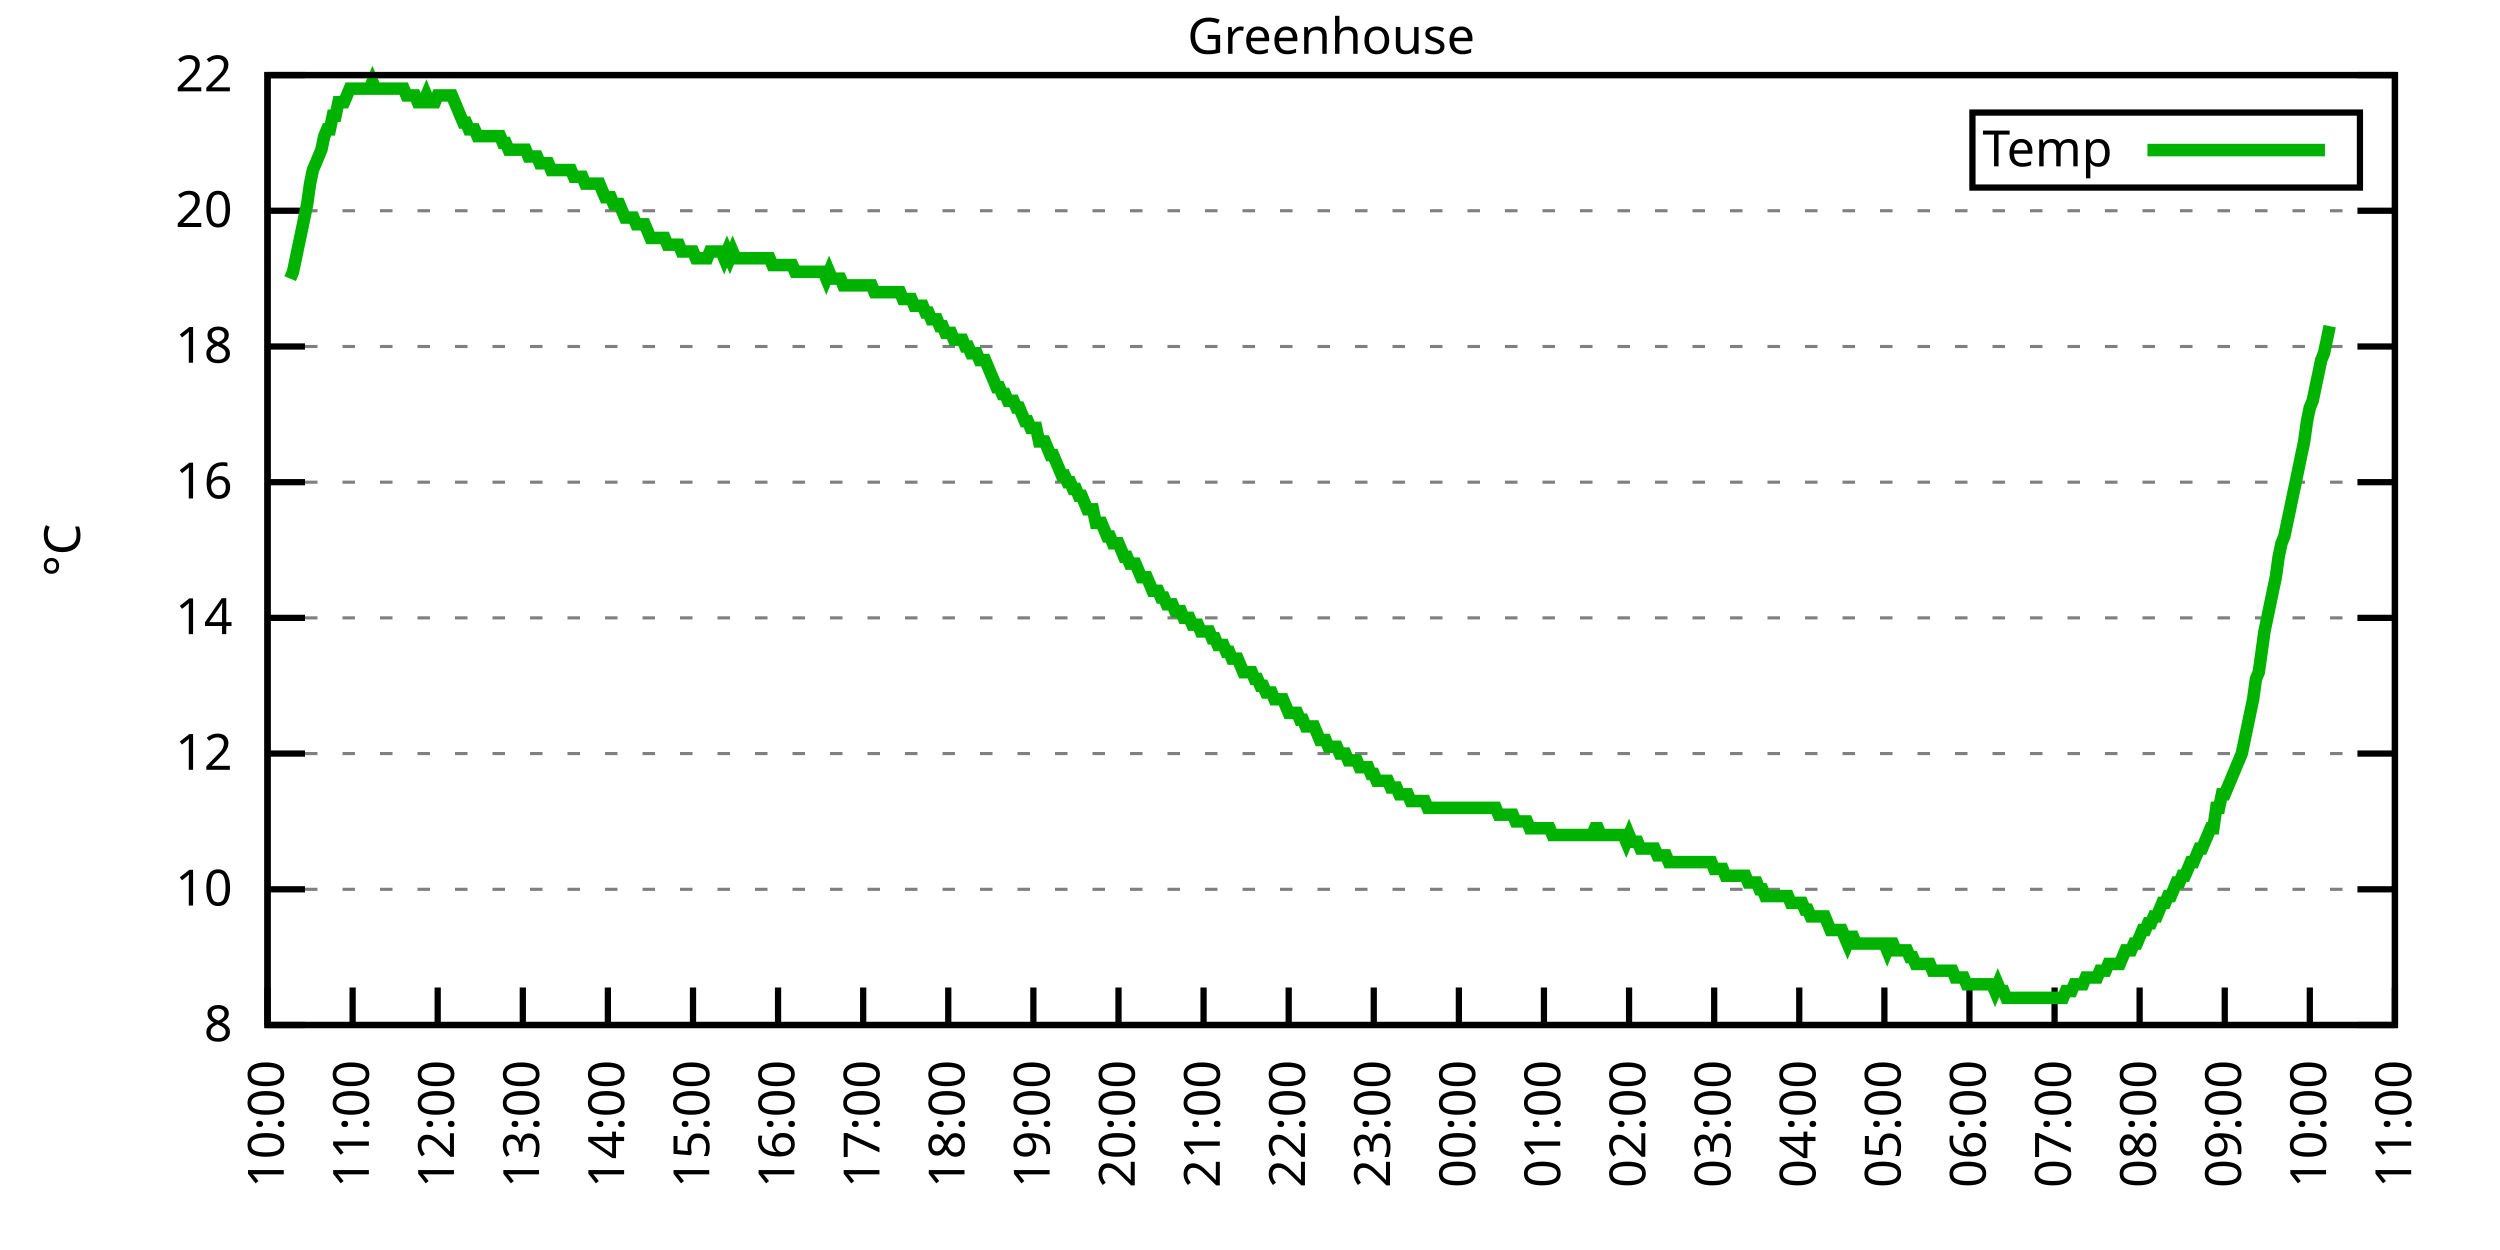
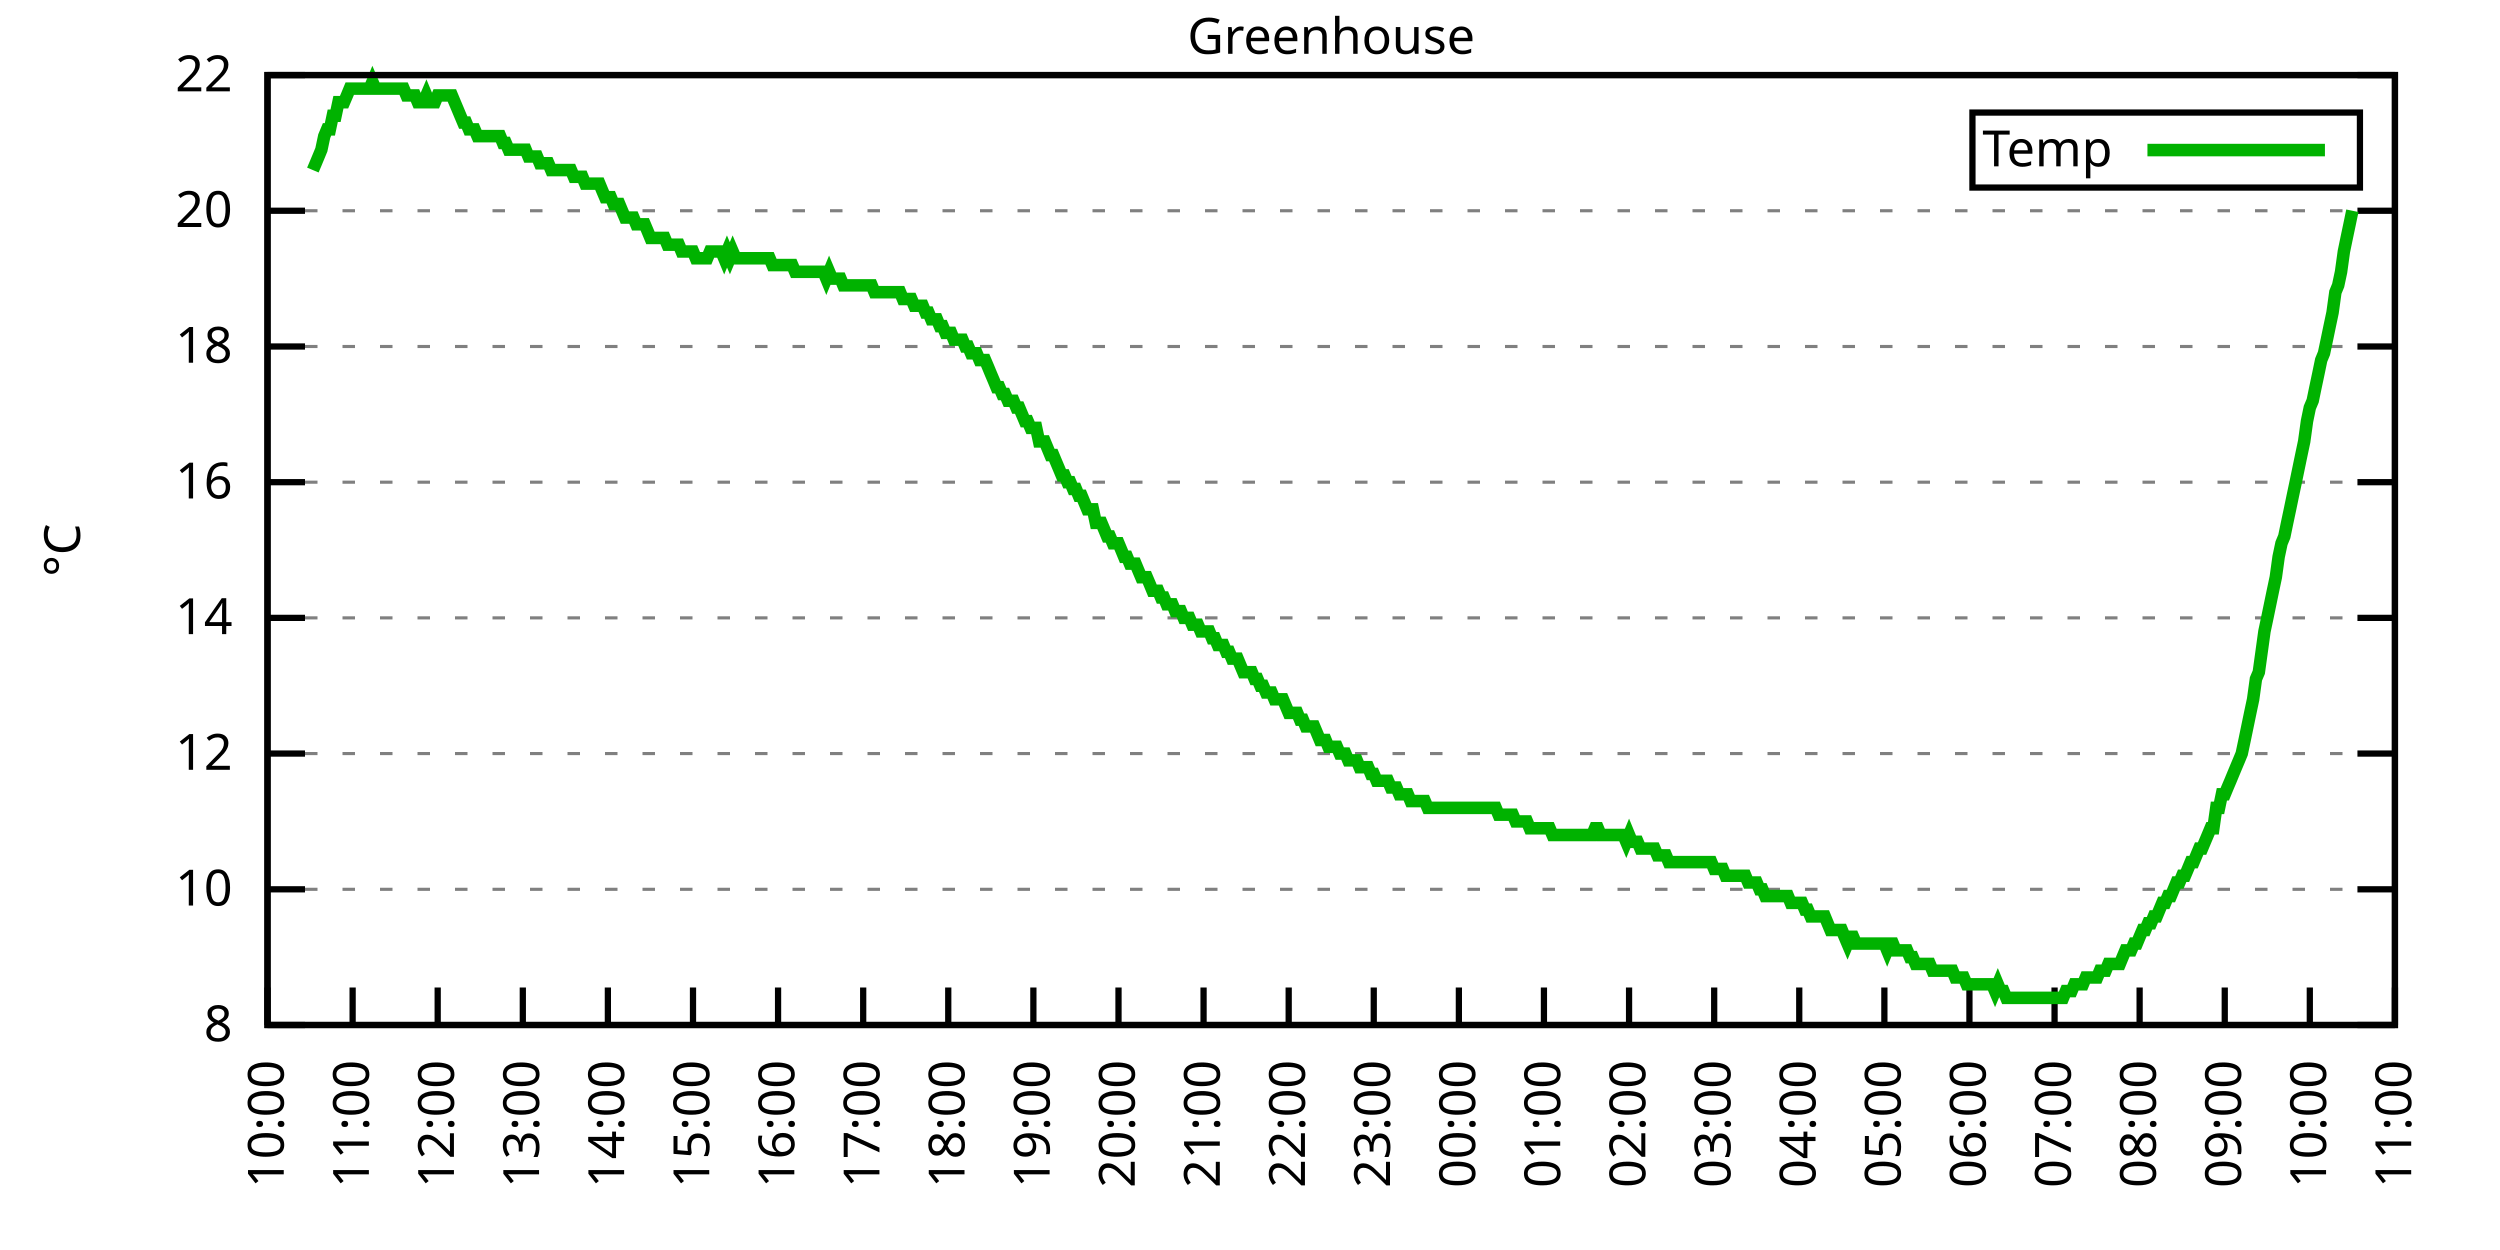
<svg xmlns="http://www.w3.org/2000/svg" xmlns:xlink="http://www.w3.org/1999/xlink" width="400" height="200" viewBox="0 0 400 200">
  <g id="gnuplot_canvas">
    <rect x="0" y="0" width="400" height="200" fill="none" />
    <defs>
      <circle id="gpDot" r="0.5" stroke-width="0.5" stroke="currentColor" />
      <path id="gpPt0" stroke-width="0.333" stroke="currentColor" d="M-1,0 h2 M0,-1 v2" />
      <path id="gpPt1" stroke-width="0.333" stroke="currentColor" d="M-1,-1 L1,1 M1,-1 L-1,1" />
      <path id="gpPt2" stroke-width="0.333" stroke="currentColor" d="M-1,0 L1,0 M0,-1 L0,1 M-1,-1 L1,1 M-1,1 L1,-1" />
      <rect id="gpPt3" stroke-width="0.333" stroke="currentColor" x="-1" y="-1" width="2" height="2" />
      <rect id="gpPt4" stroke-width="0.333" stroke="currentColor" fill="currentColor" x="-1" y="-1" width="2" height="2" />
      <circle id="gpPt5" stroke-width="0.333" stroke="currentColor" cx="0" cy="0" r="1" />
      <use xlink:href="#gpPt5" id="gpPt6" fill="currentColor" stroke="none" />
      <path id="gpPt7" stroke-width="0.333" stroke="currentColor" d="M0,-1.33 L-1.33,0.67 L1.33,0.67 z" />
      <use xlink:href="#gpPt7" id="gpPt8" fill="currentColor" stroke="none" />
      <use xlink:href="#gpPt7" id="gpPt9" stroke="currentColor" transform="rotate(180)" />
      <use xlink:href="#gpPt9" id="gpPt10" fill="currentColor" stroke="none" />
      <use xlink:href="#gpPt3" id="gpPt11" stroke="currentColor" transform="rotate(45)" />
      <use xlink:href="#gpPt11" id="gpPt12" fill="currentColor" stroke="none" />
      <path id="gpPt13" stroke-width="0.333" stroke="currentColor" d="M0,1.330 L1.265,0.411 L0.782,-1.067 L-0.782,-1.076 L-1.265,0.411 z" />
      <use xlink:href="#gpPt13" id="gpPt14" fill="currentColor" stroke="none" />
      <filter id="textbox" filterUnits="objectBoundingBox" x="0" y="0" height="1" width="1">
        <feFlood flood-color="white" flood-opacity="1" result="bgnd" />
        <feComposite in="SourceGraphic" in2="bgnd" operator="atop" />
      </filter>
      <filter id="greybox" filterUnits="objectBoundingBox" x="0" y="0" height="1" width="1">
        <feFlood flood-color="lightgrey" flood-opacity="1" result="grey" />
        <feComposite in="SourceGraphic" in2="grey" operator="atop" />
      </filter>
    </defs>
    <g fill="none" color="white" stroke="currentColor" stroke-width="1.00" stroke-linecap="butt" stroke-linejoin="miter">
</g>
    <g fill="none" color="black" stroke="currentColor" stroke-width="1.00" stroke-linecap="butt" stroke-linejoin="miter">
      <g stroke="none" shape-rendering="crispEdges">
        <polygon fill="rgb(255, 255, 255)" points="42.80,164.00 383.18,164.00 383.18,12.02 42.80,12.02 " />
      </g>
    </g>
    <g fill="none" color="black" stroke="currentColor" stroke-width="1.00" stroke-linecap="butt" stroke-linejoin="miter">
</g>
    <g fill="none" color="black" stroke="black" stroke-width="0.50" stroke-linecap="butt" stroke-linejoin="miter">
</g>
    <g fill="none" color="gray" stroke="currentColor" stroke-width="0.50" stroke-linecap="butt" stroke-linejoin="miter">
      <path stroke="gray" stroke-dasharray="2,4" class="gridline" d="M42.80,164.00 L383.19,164.00  " />
    </g>
    <g fill="none" color="gray" stroke="gray" stroke-width="1.00" stroke-linecap="butt" stroke-linejoin="miter">
</g>
    <g fill="none" color="black" stroke="currentColor" stroke-width="1.00" stroke-linecap="butt" stroke-linejoin="miter">
      <path stroke="black" d="M42.80,164.00 L48.80,164.00 M383.19,164.00 L377.19,164.00  " />
      <g transform="translate(37.20,166.60)" stroke="none" fill="black" font-family="Sans" font-size="8.00" text-anchor="end">
        <text>
          <tspan font-family="Sans"> 8</tspan>
        </text>
      </g>
    </g>
    <g fill="none" color="black" stroke="currentColor" stroke-width="1.00" stroke-linecap="butt" stroke-linejoin="miter">
</g>
    <g fill="none" color="black" stroke="black" stroke-width="0.50" stroke-linecap="butt" stroke-linejoin="miter">
</g>
    <g fill="none" color="gray" stroke="currentColor" stroke-width="0.50" stroke-linecap="butt" stroke-linejoin="miter">
      <path stroke="gray" stroke-dasharray="2,4" class="gridline" d="M42.80,142.29 L383.19,142.29  " />
    </g>
    <g fill="none" color="gray" stroke="gray" stroke-width="1.00" stroke-linecap="butt" stroke-linejoin="miter">
</g>
    <g fill="none" color="black" stroke="currentColor" stroke-width="1.00" stroke-linecap="butt" stroke-linejoin="miter">
      <path stroke="black" d="M42.80,142.29 L48.80,142.29 M383.19,142.29 L377.19,142.29  " />
      <g transform="translate(37.20,144.89)" stroke="none" fill="black" font-family="Sans" font-size="8.00" text-anchor="end">
        <text>
          <tspan font-family="Sans"> 10</tspan>
        </text>
      </g>
    </g>
    <g fill="none" color="black" stroke="currentColor" stroke-width="1.00" stroke-linecap="butt" stroke-linejoin="miter">
</g>
    <g fill="none" color="black" stroke="black" stroke-width="0.50" stroke-linecap="butt" stroke-linejoin="miter">
</g>
    <g fill="none" color="gray" stroke="currentColor" stroke-width="0.50" stroke-linecap="butt" stroke-linejoin="miter">
      <path stroke="gray" stroke-dasharray="2,4" class="gridline" d="M42.80,120.57 L383.19,120.57  " />
    </g>
    <g fill="none" color="gray" stroke="gray" stroke-width="1.00" stroke-linecap="butt" stroke-linejoin="miter">
</g>
    <g fill="none" color="black" stroke="currentColor" stroke-width="1.00" stroke-linecap="butt" stroke-linejoin="miter">
      <path stroke="black" d="M42.80,120.57 L48.80,120.57 M383.19,120.57 L377.19,120.57  " />
      <g transform="translate(37.20,123.17)" stroke="none" fill="black" font-family="Sans" font-size="8.00" text-anchor="end">
        <text>
          <tspan font-family="Sans"> 12</tspan>
        </text>
      </g>
    </g>
    <g fill="none" color="black" stroke="currentColor" stroke-width="1.00" stroke-linecap="butt" stroke-linejoin="miter">
</g>
    <g fill="none" color="black" stroke="black" stroke-width="0.50" stroke-linecap="butt" stroke-linejoin="miter">
</g>
    <g fill="none" color="gray" stroke="currentColor" stroke-width="0.50" stroke-linecap="butt" stroke-linejoin="miter">
      <path stroke="gray" stroke-dasharray="2,4" class="gridline" d="M42.80,98.86 L383.19,98.86  " />
    </g>
    <g fill="none" color="gray" stroke="gray" stroke-width="1.00" stroke-linecap="butt" stroke-linejoin="miter">
</g>
    <g fill="none" color="black" stroke="currentColor" stroke-width="1.00" stroke-linecap="butt" stroke-linejoin="miter">
      <path stroke="black" d="M42.80,98.86 L48.80,98.86 M383.19,98.86 L377.19,98.86  " />
      <g transform="translate(37.20,101.46)" stroke="none" fill="black" font-family="Sans" font-size="8.00" text-anchor="end">
        <text>
          <tspan font-family="Sans"> 14</tspan>
        </text>
      </g>
    </g>
    <g fill="none" color="black" stroke="currentColor" stroke-width="1.00" stroke-linecap="butt" stroke-linejoin="miter">
</g>
    <g fill="none" color="black" stroke="black" stroke-width="0.50" stroke-linecap="butt" stroke-linejoin="miter">
</g>
    <g fill="none" color="gray" stroke="currentColor" stroke-width="0.50" stroke-linecap="butt" stroke-linejoin="miter">
      <path stroke="gray" stroke-dasharray="2,4" class="gridline" d="M42.80,77.15 L383.19,77.15  " />
    </g>
    <g fill="none" color="gray" stroke="gray" stroke-width="1.00" stroke-linecap="butt" stroke-linejoin="miter">
</g>
    <g fill="none" color="black" stroke="currentColor" stroke-width="1.00" stroke-linecap="butt" stroke-linejoin="miter">
      <path stroke="black" d="M42.80,77.15 L48.80,77.15 M383.19,77.15 L377.19,77.15  " />
      <g transform="translate(37.20,79.75)" stroke="none" fill="black" font-family="Sans" font-size="8.00" text-anchor="end">
        <text>
          <tspan font-family="Sans"> 16</tspan>
        </text>
      </g>
    </g>
    <g fill="none" color="black" stroke="currentColor" stroke-width="1.00" stroke-linecap="butt" stroke-linejoin="miter">
</g>
    <g fill="none" color="black" stroke="black" stroke-width="0.50" stroke-linecap="butt" stroke-linejoin="miter">
</g>
    <g fill="none" color="gray" stroke="currentColor" stroke-width="0.50" stroke-linecap="butt" stroke-linejoin="miter">
      <path stroke="gray" stroke-dasharray="2,4" class="gridline" d="M42.80,55.44 L383.19,55.44  " />
    </g>
    <g fill="none" color="gray" stroke="gray" stroke-width="1.00" stroke-linecap="butt" stroke-linejoin="miter">
</g>
    <g fill="none" color="black" stroke="currentColor" stroke-width="1.00" stroke-linecap="butt" stroke-linejoin="miter">
      <path stroke="black" d="M42.80,55.44 L48.80,55.44 M383.19,55.44 L377.19,55.44  " />
      <g transform="translate(37.20,58.04)" stroke="none" fill="black" font-family="Sans" font-size="8.00" text-anchor="end">
        <text>
          <tspan font-family="Sans"> 18</tspan>
        </text>
      </g>
    </g>
    <g fill="none" color="black" stroke="currentColor" stroke-width="1.00" stroke-linecap="butt" stroke-linejoin="miter">
</g>
    <g fill="none" color="black" stroke="black" stroke-width="0.50" stroke-linecap="butt" stroke-linejoin="miter">
</g>
    <g fill="none" color="gray" stroke="currentColor" stroke-width="0.50" stroke-linecap="butt" stroke-linejoin="miter">
      <path stroke="gray" stroke-dasharray="2,4" class="gridline" d="M42.80,33.72 L383.19,33.72  " />
    </g>
    <g fill="none" color="gray" stroke="gray" stroke-width="1.00" stroke-linecap="butt" stroke-linejoin="miter">
</g>
    <g fill="none" color="black" stroke="currentColor" stroke-width="1.00" stroke-linecap="butt" stroke-linejoin="miter">
      <path stroke="black" d="M42.80,33.72 L48.80,33.72 M383.19,33.72 L377.19,33.72  " />
      <g transform="translate(37.20,36.32)" stroke="none" fill="black" font-family="Sans" font-size="8.00" text-anchor="end">
        <text>
          <tspan font-family="Sans"> 20</tspan>
        </text>
      </g>
    </g>
    <g fill="none" color="black" stroke="currentColor" stroke-width="1.00" stroke-linecap="butt" stroke-linejoin="miter">
</g>
    <g fill="none" color="black" stroke="black" stroke-width="0.50" stroke-linecap="butt" stroke-linejoin="miter">
</g>
    <g fill="none" color="gray" stroke="currentColor" stroke-width="0.50" stroke-linecap="butt" stroke-linejoin="miter">
      <path stroke="gray" stroke-dasharray="2,4" class="gridline" d="M42.80,12.01 L383.19,12.01  " />
    </g>
    <g fill="none" color="gray" stroke="gray" stroke-width="1.00" stroke-linecap="butt" stroke-linejoin="miter">
</g>
    <g fill="none" color="black" stroke="currentColor" stroke-width="1.00" stroke-linecap="butt" stroke-linejoin="miter">
      <path stroke="black" d="M42.80,12.01 L48.80,12.01 M383.19,12.01 L377.19,12.01  " />
      <g transform="translate(37.20,14.61)" stroke="none" fill="black" font-family="Sans" font-size="8.00" text-anchor="end">
        <text>
          <tspan font-family="Sans"> 22</tspan>
        </text>
      </g>
    </g>
    <g fill="none" color="black" stroke="currentColor" stroke-width="1.00" stroke-linecap="butt" stroke-linejoin="miter">
      <path stroke="black" d="M42.80,164.00 L42.80,158.00  " />
      <g transform="translate(45.40,169.60) rotate(270.00)" stroke="none" fill="black" font-family="Sans" font-size="8.00" text-anchor="end">
        <text>
          <tspan font-family="Sans">10:00</tspan>
        </text>
      </g>
    </g>
    <g fill="none" color="black" stroke="currentColor" stroke-width="1.00" stroke-linecap="butt" stroke-linejoin="miter">
      <path stroke="black" d="M56.42,164.00 L56.42,158.00  " />
      <g transform="translate(59.02,169.60) rotate(270.00)" stroke="none" fill="black" font-family="Sans" font-size="8.00" text-anchor="end">
        <text>
          <tspan font-family="Sans">11:00</tspan>
        </text>
      </g>
    </g>
    <g fill="none" color="black" stroke="currentColor" stroke-width="1.00" stroke-linecap="butt" stroke-linejoin="miter">
      <path stroke="black" d="M70.03,164.00 L70.03,158.00  " />
      <g transform="translate(72.63,169.60) rotate(270.00)" stroke="none" fill="black" font-family="Sans" font-size="8.00" text-anchor="end">
        <text>
          <tspan font-family="Sans">12:00</tspan>
        </text>
      </g>
    </g>
    <g fill="none" color="black" stroke="currentColor" stroke-width="1.00" stroke-linecap="butt" stroke-linejoin="miter">
      <path stroke="black" d="M83.65,164.00 L83.65,158.00  " />
      <g transform="translate(86.25,169.60) rotate(270.00)" stroke="none" fill="black" font-family="Sans" font-size="8.00" text-anchor="end">
        <text>
          <tspan font-family="Sans">13:00</tspan>
        </text>
      </g>
    </g>
    <g fill="none" color="black" stroke="currentColor" stroke-width="1.00" stroke-linecap="butt" stroke-linejoin="miter">
      <path stroke="black" d="M97.26,164.00 L97.26,158.00  " />
      <g transform="translate(99.86,169.60) rotate(270.00)" stroke="none" fill="black" font-family="Sans" font-size="8.00" text-anchor="end">
        <text>
          <tspan font-family="Sans">14:00</tspan>
        </text>
      </g>
    </g>
    <g fill="none" color="black" stroke="currentColor" stroke-width="1.00" stroke-linecap="butt" stroke-linejoin="miter">
      <path stroke="black" d="M110.88,164.00 L110.88,158.00  " />
      <g transform="translate(113.48,169.60) rotate(270.00)" stroke="none" fill="black" font-family="Sans" font-size="8.00" text-anchor="end">
        <text>
          <tspan font-family="Sans">15:00</tspan>
        </text>
      </g>
    </g>
    <g fill="none" color="black" stroke="currentColor" stroke-width="1.00" stroke-linecap="butt" stroke-linejoin="miter">
      <path stroke="black" d="M124.49,164.00 L124.49,158.00  " />
      <g transform="translate(127.09,169.60) rotate(270.00)" stroke="none" fill="black" font-family="Sans" font-size="8.00" text-anchor="end">
        <text>
          <tspan font-family="Sans">16:00</tspan>
        </text>
      </g>
    </g>
    <g fill="none" color="black" stroke="currentColor" stroke-width="1.00" stroke-linecap="butt" stroke-linejoin="miter">
      <path stroke="black" d="M138.11,164.00 L138.11,158.00  " />
      <g transform="translate(140.71,169.60) rotate(270.00)" stroke="none" fill="black" font-family="Sans" font-size="8.00" text-anchor="end">
        <text>
          <tspan font-family="Sans">17:00</tspan>
        </text>
      </g>
    </g>
    <g fill="none" color="black" stroke="currentColor" stroke-width="1.00" stroke-linecap="butt" stroke-linejoin="miter">
      <path stroke="black" d="M151.72,164.00 L151.72,158.00  " />
      <g transform="translate(154.32,169.60) rotate(270.00)" stroke="none" fill="black" font-family="Sans" font-size="8.00" text-anchor="end">
        <text>
          <tspan font-family="Sans">18:00</tspan>
        </text>
      </g>
    </g>
    <g fill="none" color="black" stroke="currentColor" stroke-width="1.00" stroke-linecap="butt" stroke-linejoin="miter">
      <path stroke="black" d="M165.34,164.00 L165.34,158.00  " />
      <g transform="translate(167.94,169.60) rotate(270.00)" stroke="none" fill="black" font-family="Sans" font-size="8.00" text-anchor="end">
        <text>
          <tspan font-family="Sans">19:00</tspan>
        </text>
      </g>
    </g>
    <g fill="none" color="black" stroke="currentColor" stroke-width="1.00" stroke-linecap="butt" stroke-linejoin="miter">
      <path stroke="black" d="M178.96,164.00 L178.96,158.00  " />
      <g transform="translate(181.56,169.60) rotate(270.00)" stroke="none" fill="black" font-family="Sans" font-size="8.00" text-anchor="end">
        <text>
          <tspan font-family="Sans">20:00</tspan>
        </text>
      </g>
    </g>
    <g fill="none" color="black" stroke="currentColor" stroke-width="1.00" stroke-linecap="butt" stroke-linejoin="miter">
      <path stroke="black" d="M192.57,164.00 L192.57,158.00  " />
      <g transform="translate(195.17,169.60) rotate(270.00)" stroke="none" fill="black" font-family="Sans" font-size="8.00" text-anchor="end">
        <text>
          <tspan font-family="Sans">21:00</tspan>
        </text>
      </g>
    </g>
    <g fill="none" color="black" stroke="currentColor" stroke-width="1.00" stroke-linecap="butt" stroke-linejoin="miter">
      <path stroke="black" d="M206.19,164.00 L206.19,158.00  " />
      <g transform="translate(208.79,169.60) rotate(270.00)" stroke="none" fill="black" font-family="Sans" font-size="8.00" text-anchor="end">
        <text>
          <tspan font-family="Sans">22:00</tspan>
        </text>
      </g>
    </g>
    <g fill="none" color="black" stroke="currentColor" stroke-width="1.00" stroke-linecap="butt" stroke-linejoin="miter">
      <path stroke="black" d="M219.80,164.00 L219.80,158.00  " />
      <g transform="translate(222.40,169.60) rotate(270.00)" stroke="none" fill="black" font-family="Sans" font-size="8.00" text-anchor="end">
        <text>
          <tspan font-family="Sans">23:00</tspan>
        </text>
      </g>
    </g>
    <g fill="none" color="black" stroke="currentColor" stroke-width="1.00" stroke-linecap="butt" stroke-linejoin="miter">
      <path stroke="black" d="M233.42,164.00 L233.42,158.00  " />
      <g transform="translate(236.02,169.60) rotate(270.00)" stroke="none" fill="black" font-family="Sans" font-size="8.00" text-anchor="end">
        <text>
          <tspan font-family="Sans">00:00</tspan>
        </text>
      </g>
    </g>
    <g fill="none" color="black" stroke="currentColor" stroke-width="1.00" stroke-linecap="butt" stroke-linejoin="miter">
      <path stroke="black" d="M247.03,164.00 L247.03,158.00  " />
      <g transform="translate(249.63,169.60) rotate(270.00)" stroke="none" fill="black" font-family="Sans" font-size="8.00" text-anchor="end">
        <text>
          <tspan font-family="Sans">01:00</tspan>
        </text>
      </g>
    </g>
    <g fill="none" color="black" stroke="currentColor" stroke-width="1.00" stroke-linecap="butt" stroke-linejoin="miter">
      <path stroke="black" d="M260.65,164.00 L260.65,158.00  " />
      <g transform="translate(263.25,169.60) rotate(270.00)" stroke="none" fill="black" font-family="Sans" font-size="8.00" text-anchor="end">
        <text>
          <tspan font-family="Sans">02:00</tspan>
        </text>
      </g>
    </g>
    <g fill="none" color="black" stroke="currentColor" stroke-width="1.00" stroke-linecap="butt" stroke-linejoin="miter">
      <path stroke="black" d="M274.27,164.00 L274.27,158.00  " />
      <g transform="translate(276.87,169.60) rotate(270.00)" stroke="none" fill="black" font-family="Sans" font-size="8.00" text-anchor="end">
        <text>
          <tspan font-family="Sans">03:00</tspan>
        </text>
      </g>
    </g>
    <g fill="none" color="black" stroke="currentColor" stroke-width="1.00" stroke-linecap="butt" stroke-linejoin="miter">
      <path stroke="black" d="M287.88,164.00 L287.88,158.00  " />
      <g transform="translate(290.48,169.60) rotate(270.00)" stroke="none" fill="black" font-family="Sans" font-size="8.00" text-anchor="end">
        <text>
          <tspan font-family="Sans">04:00</tspan>
        </text>
      </g>
    </g>
    <g fill="none" color="black" stroke="currentColor" stroke-width="1.00" stroke-linecap="butt" stroke-linejoin="miter">
      <path stroke="black" d="M301.50,164.00 L301.50,158.00  " />
      <g transform="translate(304.10,169.60) rotate(270.00)" stroke="none" fill="black" font-family="Sans" font-size="8.00" text-anchor="end">
        <text>
          <tspan font-family="Sans">05:00</tspan>
        </text>
      </g>
    </g>
    <g fill="none" color="black" stroke="currentColor" stroke-width="1.00" stroke-linecap="butt" stroke-linejoin="miter">
      <path stroke="black" d="M315.11,164.00 L315.11,158.00  " />
      <g transform="translate(317.71,169.60) rotate(270.00)" stroke="none" fill="black" font-family="Sans" font-size="8.00" text-anchor="end">
        <text>
          <tspan font-family="Sans">06:00</tspan>
        </text>
      </g>
    </g>
    <g fill="none" color="black" stroke="currentColor" stroke-width="1.00" stroke-linecap="butt" stroke-linejoin="miter">
      <path stroke="black" d="M328.73,164.00 L328.73,158.00  " />
      <g transform="translate(331.33,169.60) rotate(270.00)" stroke="none" fill="black" font-family="Sans" font-size="8.00" text-anchor="end">
        <text>
          <tspan font-family="Sans">07:00</tspan>
        </text>
      </g>
    </g>
    <g fill="none" color="black" stroke="currentColor" stroke-width="1.00" stroke-linecap="butt" stroke-linejoin="miter">
      <path stroke="black" d="M342.34,164.00 L342.34,158.00  " />
      <g transform="translate(344.94,169.60) rotate(270.00)" stroke="none" fill="black" font-family="Sans" font-size="8.00" text-anchor="end">
        <text>
          <tspan font-family="Sans">08:00</tspan>
        </text>
      </g>
    </g>
    <g fill="none" color="black" stroke="currentColor" stroke-width="1.00" stroke-linecap="butt" stroke-linejoin="miter">
      <path stroke="black" d="M355.96,164.00 L355.96,158.00  " />
      <g transform="translate(358.56,169.60) rotate(270.00)" stroke="none" fill="black" font-family="Sans" font-size="8.00" text-anchor="end">
        <text>
          <tspan font-family="Sans">09:00</tspan>
        </text>
      </g>
    </g>
    <g fill="none" color="black" stroke="currentColor" stroke-width="1.00" stroke-linecap="butt" stroke-linejoin="miter">
      <path stroke="black" d="M369.57,164.00 L369.57,158.00  " />
      <g transform="translate(372.17,169.60) rotate(270.00)" stroke="none" fill="black" font-family="Sans" font-size="8.00" text-anchor="end">
        <text>
          <tspan font-family="Sans">10:00</tspan>
        </text>
      </g>
    </g>
    <g fill="none" color="black" stroke="currentColor" stroke-width="1.00" stroke-linecap="butt" stroke-linejoin="miter">
      <path stroke="black" d="M383.19,164.00 L383.19,158.00  " />
      <g transform="translate(385.79,169.60) rotate(270.00)" stroke="none" fill="black" font-family="Sans" font-size="8.00" text-anchor="end">
        <text>
          <tspan font-family="Sans">11:00</tspan>
        </text>
      </g>
    </g>
    <g fill="none" color="black" stroke="currentColor" stroke-width="1.00" stroke-linecap="butt" stroke-linejoin="miter">
</g>
    <g fill="none" color="black" stroke="currentColor" stroke-width="1.00" stroke-linecap="butt" stroke-linejoin="miter">
      <path stroke="black" d="M42.80,12.01 L42.80,164.00 L383.19,164.00 L383.19,12.01 L42.80,12.01 Z  " />
    </g>
    <g fill="none" color="black" stroke="currentColor" stroke-width="1.00" stroke-linecap="butt" stroke-linejoin="miter">
</g>
    <g fill="none" color="black" stroke="currentColor" stroke-width="1.00" stroke-linecap="butt" stroke-linejoin="miter">
      <path stroke="black" d="M315.59,30.01 L315.59,18.01 L377.59,18.01 L377.59,30.01 L315.59,30.01 Z  " />
    </g>
    <g id="Greenhouse_plot_1">
      <g fill="none" color="white" stroke="black" stroke-width="2.00" stroke-linecap="butt" stroke-linejoin="miter">
</g>
      <g fill="none" color="black" stroke="currentColor" stroke-width="2.00" stroke-linecap="butt" stroke-linejoin="miter">
        <g transform="translate(337.99,26.61)" stroke="none" fill="black" font-family="Sans" font-size="8.00" text-anchor="end">
          <text>
            <tspan font-family="Sans">Temp</tspan>
          </text>
        </g>
      </g>
      <g fill="none" color="black" stroke="currentColor" stroke-width="2.00" stroke-linecap="butt" stroke-linejoin="miter">
-         <path stroke="rgb(  0, 178,   0)" d="M343.59,24.01 L371.99,24.01 M46.43,44.58 L46.88,43.49 L47.34,41.32 L47.79,39.15 L48.25,36.98 L48.70,34.81   L49.15,32.64 L49.61,29.38 L50.06,27.21 L50.52,26.12 L50.97,25.04 L51.42,23.95 L51.88,21.78 L52.33,20.70   L52.78,20.70 L53.24,18.52 L53.69,18.52 L54.15,16.35 L54.60,16.35 L55.05,16.35 L55.51,15.27 L55.96,14.18   L56.42,14.18 L56.87,14.18 L57.32,14.18 L57.78,14.18 L58.23,14.18 L58.68,14.18 L59.14,14.18 L59.59,13.10   L60.05,14.18 L60.50,14.18 L60.95,14.18 L61.41,14.18 L61.86,14.18 L62.32,14.18 L62.77,14.18 L63.22,14.18   L63.68,14.18 L64.13,14.18 L64.58,14.18 L65.04,15.27 L65.49,15.27 L65.95,15.27 L66.40,15.27 L66.85,16.35   L67.31,16.35 L67.76,16.35 L68.22,15.27 L68.67,16.35 L69.12,16.35 L69.58,16.35 L70.03,15.27 L70.49,15.27   L70.94,15.27 L71.39,15.27 L71.85,15.27 L72.30,15.27 L72.75,16.35 L73.21,17.44 L73.66,18.52 L74.12,19.61   L74.57,19.61 L75.02,20.70 L75.48,20.70 L75.93,20.70 L76.39,21.78 L76.84,21.78 L77.29,21.78 L77.75,21.78   L78.20,21.78 L78.65,21.78 L79.11,21.78 L79.56,21.78 L80.02,21.78 L80.47,22.87 L80.92,22.87 L81.38,23.95   L81.83,23.95 L82.29,23.95 L82.74,23.95 L83.19,23.95 L83.65,23.95 L84.10,23.95 L84.55,25.04 L85.01,25.04   L85.46,25.04 L85.92,25.04 L86.37,26.12 L86.82,26.12 L87.28,26.12 L87.73,26.12 L88.19,27.21 L88.64,27.21   L89.09,27.21 L89.55,27.21 L90.00,27.21 L90.45,27.21 L90.91,27.21 L91.36,27.21 L91.82,28.29 L92.27,28.29   L92.72,28.29 L93.18,28.29 L93.63,29.38 L94.09,29.38 L94.54,29.38 L94.99,29.38 L95.45,29.38 L95.90,29.38   L96.35,30.47 L96.81,31.55 L97.26,31.55 L97.72,31.55 L98.17,32.64 L98.62,32.64 L99.08,32.64 L99.53,33.72   L99.99,34.81 L100.44,34.81 L100.89,34.81 L101.35,34.81 L101.80,35.89 L102.25,35.89 L102.71,35.89 L103.16,35.89   L103.62,36.98 L104.07,38.07 L104.52,38.07 L104.98,38.07 L105.43,38.07 L105.89,38.07 L106.34,38.07 L106.79,39.15   L107.25,39.15 L107.70,39.15 L108.15,39.15 L108.61,39.15 L109.06,40.24 L109.52,40.24 L109.97,40.24 L110.42,40.24   L110.88,40.24 L111.33,41.32 L111.79,41.32 L112.24,41.32 L112.69,41.32 L113.15,41.32 L113.60,40.24 L114.05,40.24   L114.51,40.24 L114.96,40.24 L115.42,40.24 L115.87,41.32 L116.32,40.24 L116.78,41.32 L117.23,40.24 L117.69,41.32   L118.14,41.32 L118.59,41.32 L119.05,41.32 L119.50,41.32 L119.96,41.32 L120.41,41.32 L120.86,41.32 L121.32,41.32   L121.77,41.32 L122.22,41.32 L122.68,41.32 L123.13,41.32 L123.59,42.41 L124.04,42.41 L124.49,42.41 L124.95,42.41   L125.40,42.41 L125.86,42.41 L126.31,42.41 L126.76,42.41 L127.22,43.49 L127.67,43.49 L128.12,43.49 L128.58,43.49   L129.03,43.49 L129.49,43.49 L129.94,43.49 L130.39,43.49 L130.85,43.49 L131.30,43.49 L131.76,43.49 L132.21,44.58   L132.66,43.49 L133.12,44.58 L133.57,44.58 L134.02,44.58 L134.48,44.58 L134.93,45.66 L135.39,45.66 L135.84,45.66   L136.29,45.66 L136.75,45.66 L137.20,45.66 L137.66,45.66 L138.11,45.66 L138.56,45.66 L139.02,45.66 L139.47,45.66   L139.92,46.75 L140.38,46.75 L140.83,46.75 L141.29,46.75 L141.74,46.75 L142.19,46.75 L142.65,46.75 L143.10,46.75   L143.56,46.75 L144.01,46.75 L144.46,47.84 L144.92,47.84 L145.37,47.84 L145.82,47.84 L146.28,48.92 L146.73,48.92   L147.19,48.92 L147.64,48.92 L148.09,50.01 L148.55,50.01 L149.00,51.09 L149.46,51.09 L149.91,51.09 L150.36,52.18   L150.82,52.18 L151.27,53.26 L151.72,53.26 L152.18,53.26 L152.63,54.35 L153.09,54.35 L153.54,54.35 L153.99,54.35   L154.45,55.44 L154.90,55.44 L155.36,56.52 L155.81,56.52 L156.26,56.52 L156.72,57.61 L157.17,57.61 L157.62,57.61   L158.08,58.69 L158.53,59.78 L158.99,60.86 L159.44,61.95 L159.89,61.95 L160.35,63.04 L160.80,63.04 L161.26,64.12   L161.71,64.12 L162.16,64.12 L162.62,65.21 L163.07,65.21 L163.52,66.29 L163.98,67.38 L164.43,67.38 L164.89,68.46   L165.34,68.46 L165.79,68.46 L166.25,70.63 L166.70,70.63 L167.16,70.63 L167.61,71.72 L168.06,72.81 L168.52,72.81   L168.97,73.89 L169.43,74.98 L169.88,76.06 L170.33,76.06 L170.79,77.15 L171.24,77.15 L171.69,78.23 L172.15,78.23   L172.60,79.32 L173.06,79.32 L173.51,80.41 L173.96,81.49 L174.42,81.49 L174.87,81.49 L175.33,83.66 L175.78,83.66   L176.23,83.66 L176.69,84.75 L177.14,85.83 L177.59,85.83 L178.05,86.92 L178.50,86.92 L178.96,86.92 L179.41,88.00   L179.86,89.09 L180.32,89.09 L180.77,90.18 L181.23,90.18 L181.68,90.18 L182.13,91.26 L182.59,92.35 L183.04,92.35   L183.49,92.35 L183.95,93.43 L184.40,94.52 L184.86,94.52 L185.31,94.52 L185.76,95.60 L186.22,95.60 L186.67,96.69   L187.13,96.69 L187.58,96.69 L188.03,97.78 L188.49,97.78 L188.94,97.78 L189.39,98.86 L189.85,98.86 L190.30,98.86   L190.76,99.95 L191.21,99.95 L191.66,99.95 L192.12,101.03 L192.57,101.03 L193.03,101.03 L193.48,101.03 L193.93,102.12   L194.39,102.12 L194.84,103.20 L195.29,103.20 L195.75,103.20 L196.20,104.29 L196.66,104.29 L197.11,105.38 L197.56,105.38   L198.02,105.38 L198.47,106.46 L198.93,107.55 L199.38,107.55 L199.83,107.55 L200.29,107.55 L200.74,108.63 L201.19,108.63   L201.65,109.72 L202.10,109.72 L202.56,110.80 L203.01,110.80 L203.46,110.80 L203.92,111.89 L204.37,111.89 L204.83,111.89   L205.28,111.89 L205.73,112.97 L206.19,114.06 L206.64,114.06 L207.09,114.06 L207.55,114.06 L208.00,115.15 L208.46,115.15   L208.91,116.23 L209.36,116.23 L209.82,116.23 L210.27,116.23 L210.73,117.32 L211.18,118.40 L211.63,118.40 L212.09,118.40   L212.54,119.49 L213.00,119.49 L213.45,119.49 L213.90,119.49 L214.36,120.57 L214.81,120.57 L215.26,120.57 L215.72,121.66   L216.17,121.66 L216.63,121.66 L217.08,121.66 L217.53,122.75 L217.99,122.75 L218.44,122.75 L218.90,122.75 L219.35,123.83   L219.80,123.83 L220.26,124.92 L220.71,124.92 L221.16,124.92 L221.62,124.92 L222.07,124.92 L222.53,126.00 L222.98,126.00   L223.43,126.00 L223.89,127.09 L224.34,127.09 L224.80,127.09 L225.25,127.09 L225.70,128.17 L226.16,128.17 L226.61,128.17   L227.06,128.17 L227.52,128.17 L227.97,128.17 L228.43,129.26 L228.88,129.26 L229.33,129.26 L229.79,129.26 L230.24,129.26   L230.70,129.26 L231.15,129.26 L231.60,129.26 L232.06,129.26 L232.51,129.26 L232.96,129.26 L233.42,129.26 L233.87,129.26   L234.33,129.26 L234.78,129.26 L235.23,129.26 L235.69,129.26 L236.14,129.26 L236.60,129.26 L237.05,129.26 L237.50,129.26   L237.96,129.26 L238.41,129.26 L238.86,129.26 L239.32,129.26 L239.77,130.35 L240.23,130.35 L240.68,130.35 L241.13,130.35   L241.59,130.35 L242.04,130.35 L242.50,131.43 L242.95,131.43 L243.40,131.43 L243.86,131.43 L244.31,131.43 L244.76,132.52   L245.22,132.52 L245.67,132.52 L246.13,132.52 L246.58,132.52 L247.03,132.52 L247.49,132.52 L247.94,132.52 L248.40,133.60   L248.85,133.60 L249.30,133.60 L249.76,133.60 L250.21,133.60 L250.66,133.60 L251.12,133.60 L251.57,133.60 L252.03,133.60   L252.48,133.60 L252.93,133.60 L253.39,133.60 L253.84,133.60 L254.30,133.60 L254.75,133.60 L255.20,132.52 L255.66,132.52   L256.11,133.60 L256.56,133.60 L257.02,133.60 L257.47,133.60 L257.93,133.60 L258.38,133.60 L258.83,133.60 L259.29,133.60   L259.74,133.60 L260.20,134.69 L260.65,133.60 L261.10,134.69 L261.56,134.69 L262.01,134.69 L262.47,135.77 L262.92,135.77   L263.37,135.77 L263.83,135.77 L264.28,135.77 L264.73,135.77 L265.19,136.86 L265.64,136.86 L266.10,136.86 L266.55,136.86   L267.00,137.94 L267.46,137.94 L267.91,137.94 L268.37,137.94 L268.82,137.94 L269.27,137.94 L269.73,137.94 L270.18,137.94   L270.63,137.94 L271.09,137.94 L271.54,137.94 L272.00,137.94 L272.45,137.94 L272.90,137.94 L273.36,137.94 L273.81,137.94   L274.27,139.03 L274.72,139.03 L275.17,139.03 L275.63,139.03 L276.08,140.12 L276.53,140.12 L276.99,140.12 L277.44,140.12   L277.90,140.12 L278.35,140.12 L278.80,140.12 L279.26,140.12 L279.71,141.20 L280.17,141.20 L280.62,141.20 L281.07,141.20   L281.53,142.29 L281.98,142.29 L282.43,143.37 L282.89,143.37 L283.34,143.37 L283.80,143.37 L284.25,143.37 L284.70,143.37   L285.16,143.37 L285.61,143.37 L286.07,143.37 L286.52,144.46 L286.97,144.46 L287.43,144.46 L287.88,144.46 L288.33,144.46   L288.79,145.54 L289.24,145.54 L289.70,146.63 L290.15,146.63 L290.60,146.63 L291.06,146.63 L291.51,146.63 L291.97,146.63   L292.42,147.72 L292.87,148.80 L293.33,148.80 L293.78,148.80 L294.23,148.80 L294.69,148.80 L295.14,149.89 L295.60,150.97   L296.05,149.89 L296.50,149.89 L296.96,150.97 L297.41,150.97 L297.87,150.97 L298.32,150.97 L298.77,150.97 L299.23,150.97   L299.68,150.97 L300.13,150.97 L300.59,150.97 L301.04,150.97 L301.50,150.97 L301.95,152.06 L302.40,150.97 L302.86,150.97   L303.31,152.06 L303.77,152.06 L304.22,152.06 L304.67,152.06 L305.13,152.06 L305.58,153.14 L306.03,153.14 L306.49,154.23   L306.94,154.23 L307.40,154.23 L307.85,154.23 L308.30,154.23 L308.76,154.23 L309.21,155.31 L309.67,155.31 L310.12,155.31   L310.57,155.31 L311.03,155.31 L311.48,155.31 L311.94,155.31 L312.39,155.31 L312.84,156.40 L313.30,156.40 L313.75,156.40   L314.20,156.40 L314.66,157.49 L315.11,157.49 L315.57,157.49 L316.02,157.49 L316.47,157.49 L316.93,157.49 L317.38,157.49   L317.84,157.49 L318.29,157.49 L318.74,157.49 L319.20,158.57 L319.65,157.49 L320.10,158.57 L320.56,158.57 L321.01,159.66   L321.47,159.66 L321.92,159.66 L322.37,159.66 L322.83,159.66 L323.28,159.66 L323.74,159.66 L324.19,159.66 L324.64,159.66   L325.10,159.66 L325.55,159.66 L326.00,159.66 L326.46,159.66 L326.91,159.66 L327.37,159.66 L327.82,159.66 L328.27,159.66   L328.73,159.66 L329.18,159.66 L329.64,159.66 L330.09,159.66 L330.54,158.57 L331.00,158.57 L331.45,158.57 L331.90,157.49   L332.36,157.49 L332.81,157.49 L333.27,157.49 L333.72,156.40 L334.17,156.40 L334.63,156.40 L335.08,156.40 L335.54,156.40   L335.99,155.31 L336.44,155.31 L336.90,155.31 L337.35,154.23 L337.80,154.23 L338.26,154.23 L338.71,154.23 L339.17,154.23   L339.62,153.14 L340.07,152.06 L340.53,152.06 L340.98,152.06 L341.44,150.97 L341.89,150.97 L342.34,149.89 L342.80,148.80   L343.25,148.80 L343.70,147.72 L344.16,147.72 L344.61,146.63 L345.07,146.63 L345.52,145.54 L345.97,144.46 L346.43,144.46   L346.88,143.37 L347.34,143.37 L347.79,142.29 L348.24,141.20 L348.70,141.20 L349.15,140.12 L349.60,140.12 L350.06,139.03   L350.51,137.94 L350.97,137.94 L351.42,136.86 L351.87,135.77 L352.33,135.77 L352.78,134.69 L353.24,133.60 L353.69,132.52   L354.14,132.52 L354.60,129.26 L355.05,129.26 L355.50,127.09 L355.96,127.09 L356.41,126.00 L356.87,124.92 L357.32,123.83   L357.77,122.75 L358.23,121.66 L358.68,120.57 L359.14,118.40 L359.59,116.23 L360.04,114.06 L360.50,111.89 L360.95,108.63   L361.41,107.55 L361.86,104.29 L362.31,101.03 L362.77,98.86 L363.22,96.69 L363.67,94.52 L364.13,92.35 L364.58,89.09   L365.04,86.92 L365.49,85.83 L365.94,83.66 L366.40,81.49 L366.85,79.32 L367.31,77.15 L367.76,74.98 L368.21,72.81   L368.67,70.63 L369.12,67.38 L369.57,65.21 L370.03,64.12 L370.48,61.95 L370.94,59.78 L371.39,57.61 L371.84,56.52   L372.30,54.35 L372.75,52.18  " />
+         <path stroke="rgb(  0, 178,   0)" d="M343.59,24.01 L371.99,24.01 M50.06,27.21 L50.52,26.12 L50.97,25.04 L51.42,23.95 L51.88,21.78 L52.33,20.70   L52.78,20.70 L53.24,18.52 L53.69,18.52 L54.15,16.35 L54.60,16.35 L55.05,16.35 L55.51,15.27 L55.96,14.18   L56.42,14.18 L56.87,14.18 L57.32,14.18 L57.78,14.18 L58.23,14.18 L58.68,14.18 L59.14,14.18 L59.59,13.10   L60.05,14.18 L60.50,14.18 L60.95,14.18 L61.41,14.18 L61.86,14.18 L62.32,14.18 L62.77,14.18 L63.22,14.18   L63.68,14.18 L64.13,14.18 L64.58,14.18 L65.04,15.27 L65.49,15.27 L65.95,15.27 L66.40,15.27 L66.85,16.35   L67.31,16.35 L67.76,16.35 L68.22,15.27 L68.67,16.35 L69.12,16.35 L69.58,16.35 L70.03,15.27 L70.49,15.27   L70.94,15.27 L71.39,15.27 L71.85,15.27 L72.30,15.27 L72.75,16.35 L73.21,17.44 L73.66,18.52 L74.12,19.61   L74.57,19.61 L75.02,20.70 L75.48,20.70 L75.93,20.70 L76.39,21.78 L76.84,21.78 L77.29,21.78 L77.75,21.78   L78.20,21.78 L78.65,21.78 L79.11,21.78 L79.56,21.78 L80.02,21.78 L80.47,22.87 L80.92,22.87 L81.38,23.95   L81.83,23.95 L82.29,23.95 L82.74,23.95 L83.19,23.95 L83.65,23.95 L84.10,23.95 L84.55,25.04 L85.01,25.04   L85.46,25.04 L85.92,25.04 L86.37,26.12 L86.82,26.12 L87.28,26.12 L87.73,26.12 L88.19,27.21 L88.64,27.21   L89.09,27.21 L89.55,27.21 L90.00,27.21 L90.45,27.21 L90.91,27.21 L91.36,27.21 L91.82,28.29 L92.27,28.29   L92.72,28.29 L93.18,28.29 L93.63,29.38 L94.09,29.38 L94.54,29.38 L94.99,29.38 L95.45,29.38 L95.90,29.38   L96.35,30.47 L96.81,31.55 L97.26,31.55 L97.72,31.55 L98.17,32.64 L98.62,32.64 L99.08,32.64 L99.53,33.72   L99.99,34.81 L100.44,34.81 L100.89,34.81 L101.35,34.81 L101.80,35.89 L102.25,35.89 L102.71,35.89 L103.16,35.89   L103.62,36.98 L104.07,38.07 L104.52,38.07 L104.98,38.07 L105.43,38.07 L105.89,38.07 L106.34,38.07 L106.79,39.15   L107.25,39.15 L107.70,39.15 L108.15,39.15 L108.61,39.15 L109.06,40.24 L109.52,40.24 L109.97,40.24 L110.42,40.24   L110.88,40.24 L111.33,41.32 L111.79,41.32 L112.24,41.32 L112.69,41.32 L113.15,41.32 L113.60,40.24 L114.05,40.24   L114.51,40.24 L114.96,40.24 L115.42,40.24 L115.87,41.32 L116.32,40.24 L116.78,41.32 L117.23,40.24 L117.69,41.32   L118.14,41.32 L118.59,41.32 L119.05,41.32 L119.50,41.32 L119.96,41.32 L120.41,41.32 L120.86,41.32 L121.32,41.32   L121.77,41.32 L122.22,41.32 L122.68,41.32 L123.13,41.32 L123.59,42.41 L124.04,42.41 L124.49,42.41 L124.95,42.41   L125.40,42.41 L125.86,42.41 L126.31,42.41 L126.76,42.41 L127.22,43.49 L127.67,43.49 L128.12,43.49 L128.58,43.49   L129.03,43.49 L129.49,43.49 L129.94,43.49 L130.39,43.49 L130.85,43.49 L131.30,43.49 L131.76,43.49 L132.21,44.58   L132.66,43.49 L133.12,44.58 L133.57,44.58 L134.02,44.58 L134.48,44.58 L134.93,45.66 L135.39,45.66 L135.84,45.66   L136.29,45.66 L136.75,45.66 L137.20,45.66 L137.66,45.66 L138.11,45.66 L138.56,45.66 L139.02,45.66 L139.47,45.66   L139.92,46.75 L140.38,46.75 L140.83,46.75 L141.29,46.75 L141.74,46.75 L142.19,46.75 L142.65,46.75 L143.10,46.75   L143.56,46.75 L144.01,46.75 L144.46,47.84 L144.92,47.84 L145.37,47.84 L145.82,47.84 L146.28,48.92 L146.73,48.92   L147.19,48.92 L147.64,48.92 L148.09,50.01 L148.55,50.01 L149.00,51.09 L149.46,51.09 L149.91,51.09 L150.36,52.18   L150.82,52.18 L151.27,53.26 L151.72,53.26 L152.18,53.26 L152.63,54.35 L153.09,54.35 L153.54,54.35 L153.99,54.35   L154.45,55.44 L154.90,55.44 L155.36,56.52 L155.81,56.52 L156.26,56.52 L156.72,57.61 L157.17,57.61 L157.62,57.61   L158.08,58.69 L158.53,59.78 L158.99,60.86 L159.44,61.95 L159.89,61.95 L160.35,63.04 L160.80,63.04 L161.26,64.12   L161.71,64.12 L162.16,64.12 L162.62,65.21 L163.07,65.21 L163.52,66.29 L163.98,67.38 L164.43,67.38 L164.89,68.46   L165.34,68.46 L165.79,68.46 L166.25,70.63 L166.70,70.63 L167.16,70.63 L167.61,71.72 L168.06,72.81 L168.52,72.81   L168.97,73.89 L169.43,74.98 L169.88,76.06 L170.33,76.06 L170.79,77.15 L171.24,77.15 L171.69,78.23 L172.15,78.23   L172.60,79.32 L173.06,79.32 L173.51,80.41 L173.96,81.49 L174.42,81.49 L174.87,81.49 L175.33,83.66 L175.78,83.66   L176.23,83.66 L176.69,84.75 L177.14,85.83 L177.59,85.83 L178.05,86.92 L178.50,86.92 L178.96,86.92 L179.41,88.00   L179.86,89.09 L180.32,89.09 L180.77,90.18 L181.23,90.18 L181.68,90.18 L182.13,91.26 L182.59,92.35 L183.04,92.35   L183.49,92.35 L183.95,93.43 L184.40,94.52 L184.86,94.52 L185.31,94.52 L185.76,95.60 L186.22,95.60 L186.67,96.69   L187.13,96.69 L187.58,96.69 L188.03,97.78 L188.49,97.78 L188.94,97.78 L189.39,98.86 L189.85,98.86 L190.30,98.86   L190.76,99.95 L191.21,99.95 L191.66,99.95 L192.12,101.03 L192.57,101.03 L193.03,101.03 L193.48,101.03 L193.93,102.12   L194.39,102.12 L194.84,103.20 L195.29,103.20 L195.75,103.20 L196.20,104.29 L196.66,104.29 L197.11,105.38 L197.56,105.38   L198.02,105.38 L198.47,106.46 L198.93,107.55 L199.38,107.55 L199.83,107.55 L200.29,107.55 L200.74,108.63 L201.19,108.63   L201.65,109.72 L202.10,109.72 L202.56,110.80 L203.01,110.80 L203.46,110.80 L203.92,111.89 L204.37,111.89 L204.83,111.89   L205.28,111.89 L205.73,112.97 L206.19,114.06 L206.64,114.06 L207.09,114.06 L207.55,114.06 L208.00,115.15 L208.46,115.15   L208.91,116.23 L209.36,116.23 L209.82,116.23 L210.27,116.23 L210.73,117.32 L211.18,118.40 L211.63,118.40 L212.09,118.40   L212.54,119.49 L213.00,119.49 L213.45,119.49 L213.90,119.49 L214.36,120.57 L214.81,120.57 L215.26,120.57 L215.72,121.66   L216.17,121.66 L216.63,121.66 L217.08,121.66 L217.53,122.75 L217.99,122.75 L218.44,122.75 L218.90,122.75 L219.35,123.83   L219.80,123.83 L220.26,124.92 L220.71,124.92 L221.16,124.92 L221.62,124.92 L222.07,124.92 L222.53,126.00 L222.98,126.00   L223.43,126.00 L223.89,127.09 L224.34,127.09 L224.80,127.09 L225.25,127.09 L225.70,128.17 L226.16,128.17 L226.61,128.17   L227.06,128.17 L227.52,128.17 L227.97,128.17 L228.43,129.26 L228.88,129.26 L229.33,129.26 L229.79,129.26 L230.24,129.26   L230.70,129.26 L231.15,129.26 L231.60,129.26 L232.06,129.26 L232.51,129.26 L232.96,129.26 L233.42,129.26 L233.87,129.26   L234.33,129.26 L234.78,129.26 L235.23,129.26 L235.69,129.26 L236.14,129.26 L236.60,129.26 L237.05,129.26 L237.50,129.26   L237.96,129.26 L238.41,129.26 L238.86,129.26 L239.32,129.26 L239.77,130.35 L240.23,130.35 L240.68,130.35 L241.13,130.35   L241.59,130.35 L242.04,130.35 L242.50,131.43 L242.95,131.43 L243.40,131.43 L243.86,131.43 L244.31,131.43 L244.76,132.52   L245.22,132.52 L245.67,132.52 L246.13,132.52 L246.58,132.52 L247.03,132.52 L247.49,132.52 L247.94,132.52 L248.40,133.60   L248.85,133.60 L249.30,133.60 L249.76,133.60 L250.21,133.60 L250.66,133.60 L251.12,133.60 L251.57,133.60 L252.03,133.60   L252.48,133.60 L252.93,133.60 L253.39,133.60 L253.84,133.60 L254.30,133.60 L254.75,133.60 L255.20,132.52 L255.66,132.52   L256.11,133.60 L256.56,133.60 L257.02,133.60 L257.47,133.60 L257.93,133.60 L258.38,133.60 L258.83,133.60 L259.29,133.60   L259.74,133.60 L260.20,134.69 L260.65,133.60 L261.10,134.69 L261.56,134.69 L262.01,134.69 L262.47,135.77 L262.92,135.77   L263.37,135.77 L263.83,135.77 L264.28,135.77 L264.73,135.77 L265.19,136.86 L265.64,136.86 L266.10,136.86 L266.55,136.86   L267.00,137.94 L267.46,137.94 L267.91,137.94 L268.37,137.94 L268.82,137.94 L269.27,137.94 L269.73,137.94 L270.18,137.94   L270.63,137.94 L271.09,137.94 L271.54,137.94 L272.00,137.94 L272.45,137.94 L272.90,137.94 L273.36,137.94 L273.81,137.94   L274.27,139.03 L274.72,139.03 L275.17,139.03 L275.63,139.03 L276.08,140.12 L276.53,140.12 L276.99,140.12 L277.44,140.12   L277.90,140.12 L278.35,140.12 L278.80,140.12 L279.26,140.12 L279.71,141.20 L280.17,141.20 L280.62,141.20 L281.07,141.20   L281.53,142.29 L281.98,142.29 L282.43,143.37 L282.89,143.37 L283.34,143.37 L283.80,143.37 L284.25,143.37 L284.70,143.37   L285.16,143.37 L285.61,143.37 L286.07,143.37 L286.52,144.46 L286.97,144.46 L287.43,144.46 L287.88,144.46 L288.33,144.46   L288.79,145.54 L289.24,145.54 L289.70,146.63 L290.15,146.63 L290.60,146.63 L291.06,146.63 L291.51,146.63 L291.97,146.63   L292.42,147.72 L292.87,148.80 L293.33,148.80 L293.78,148.80 L294.23,148.80 L294.69,148.80 L295.14,149.89 L295.60,150.97   L296.05,149.89 L296.50,149.89 L296.96,150.97 L297.41,150.97 L297.87,150.97 L298.32,150.97 L298.77,150.97 L299.23,150.97   L299.68,150.97 L300.13,150.97 L300.59,150.97 L301.04,150.97 L301.50,150.97 L301.95,152.06 L302.40,150.97 L302.86,150.97   L303.31,152.06 L303.77,152.06 L304.22,152.06 L304.67,152.06 L305.13,152.06 L305.58,153.14 L306.03,153.14 L306.49,154.23   L306.94,154.23 L307.40,154.23 L307.85,154.23 L308.30,154.23 L308.76,154.23 L309.21,155.31 L309.67,155.31 L310.12,155.31   L310.57,155.31 L311.03,155.31 L311.48,155.31 L311.94,155.31 L312.39,155.31 L312.84,156.40 L313.30,156.40 L313.75,156.40   L314.20,156.40 L314.66,157.49 L315.11,157.49 L315.57,157.49 L316.02,157.49 L316.47,157.49 L316.93,157.49 L317.38,157.49   L317.84,157.49 L318.29,157.49 L318.74,157.49 L319.20,158.57 L319.65,157.49 L320.10,158.57 L320.56,158.57 L321.01,159.66   L321.47,159.66 L321.92,159.66 L322.37,159.66 L322.83,159.66 L323.28,159.66 L323.74,159.66 L324.19,159.66 L324.64,159.66   L325.10,159.66 L325.55,159.66 L326.00,159.66 L326.46,159.66 L326.91,159.66 L327.37,159.66 L327.82,159.66 L328.27,159.66   L328.73,159.66 L329.18,159.66 L329.64,159.66 L330.09,159.66 L330.54,158.57 L331.00,158.57 L331.45,158.57 L331.90,157.49   L332.36,157.49 L332.81,157.49 L333.27,157.49 L333.72,156.40 L334.17,156.40 L334.63,156.40 L335.08,156.40 L335.54,156.40   L335.99,155.31 L336.44,155.31 L336.90,155.31 L337.35,154.23 L337.80,154.23 L338.26,154.23 L338.71,154.23 L339.17,154.23   L339.62,153.14 L340.07,152.06 L340.53,152.06 L340.98,152.06 L341.44,150.97 L341.89,150.97 L342.34,149.89 L342.80,148.80   L343.25,148.80 L343.70,147.72 L344.16,147.72 L344.61,146.63 L345.07,146.63 L345.52,145.54 L345.97,144.46 L346.43,144.46   L346.88,143.37 L347.34,143.37 L347.79,142.29 L348.24,141.20 L348.70,141.20 L349.15,140.12 L349.60,140.12 L350.06,139.03   L350.51,137.94 L350.97,137.94 L351.42,136.86 L351.87,135.77 L352.33,135.77 L352.78,134.69 L353.24,133.60 L353.69,132.52   L354.14,132.52 L354.60,129.26 L355.05,129.26 L355.50,127.09 L355.96,127.09 L356.41,126.00 L356.87,124.92 L357.32,123.83   L357.77,122.75 L358.23,121.66 L358.68,120.57 L359.14,118.40 L359.59,116.23 L360.04,114.06 L360.50,111.89 L360.95,108.63   L361.41,107.55 L361.86,104.29 L362.31,101.03 L362.77,98.86 L363.22,96.69 L363.67,94.52 L364.13,92.35 L364.58,89.09   L365.04,86.92 L365.49,85.83 L365.94,83.66 L366.40,81.49 L366.85,79.32 L367.31,77.15 L367.76,74.98 L368.21,72.81   L368.67,70.63 L369.12,67.38 L369.57,65.21 L370.03,64.12 L370.48,61.95 L370.94,59.78 L371.39,57.61 L371.84,56.52   L372.30,54.35 L372.75,52.18 L373.21,50.01 L373.66,46.75 L374.11,45.66 L374.57,43.49 L375.02,40.24 L375.47,38.07   L375.93,35.89 L376.38,33.72  " />
      </g>
    </g>
    <g fill="none" color="black" stroke="currentColor" stroke-width="2.00" stroke-linecap="butt" stroke-linejoin="miter">
</g>
    <g fill="none" color="black" stroke="black" stroke-width="1.00" stroke-linecap="butt" stroke-linejoin="miter">
</g>
    <g fill="none" color="black" stroke="currentColor" stroke-width="1.00" stroke-linecap="butt" stroke-linejoin="miter">
      <path stroke="black" d="M42.80,12.01 L42.80,164.00 L383.19,164.00 L383.19,12.01 L42.80,12.01 Z  " />
      <g transform="translate(12.80,88.01) rotate(270.00)" stroke="none" fill="black" font-family="Sans" font-size="8.00" text-anchor="middle">
        <text>
          <tspan font-family="Sans">°C</tspan>
        </text>
      </g>
    </g>
    <g fill="none" color="black" stroke="currentColor" stroke-width="1.00" stroke-linecap="butt" stroke-linejoin="miter">
</g>
    <g fill="none" color="black" stroke="currentColor" stroke-width="1.00" stroke-linecap="butt" stroke-linejoin="miter">
      <g transform="translate(212.99,8.61)" stroke="none" fill="black" font-family="Sans" font-size="8.00" text-anchor="middle">
        <text>
          <tspan font-family="Sans">Greenhouse</tspan>
        </text>
      </g>
    </g>
    <g fill="none" color="black" stroke="currentColor" stroke-width="1.00" stroke-linecap="butt" stroke-linejoin="miter">
</g>
  </g>
</svg>
